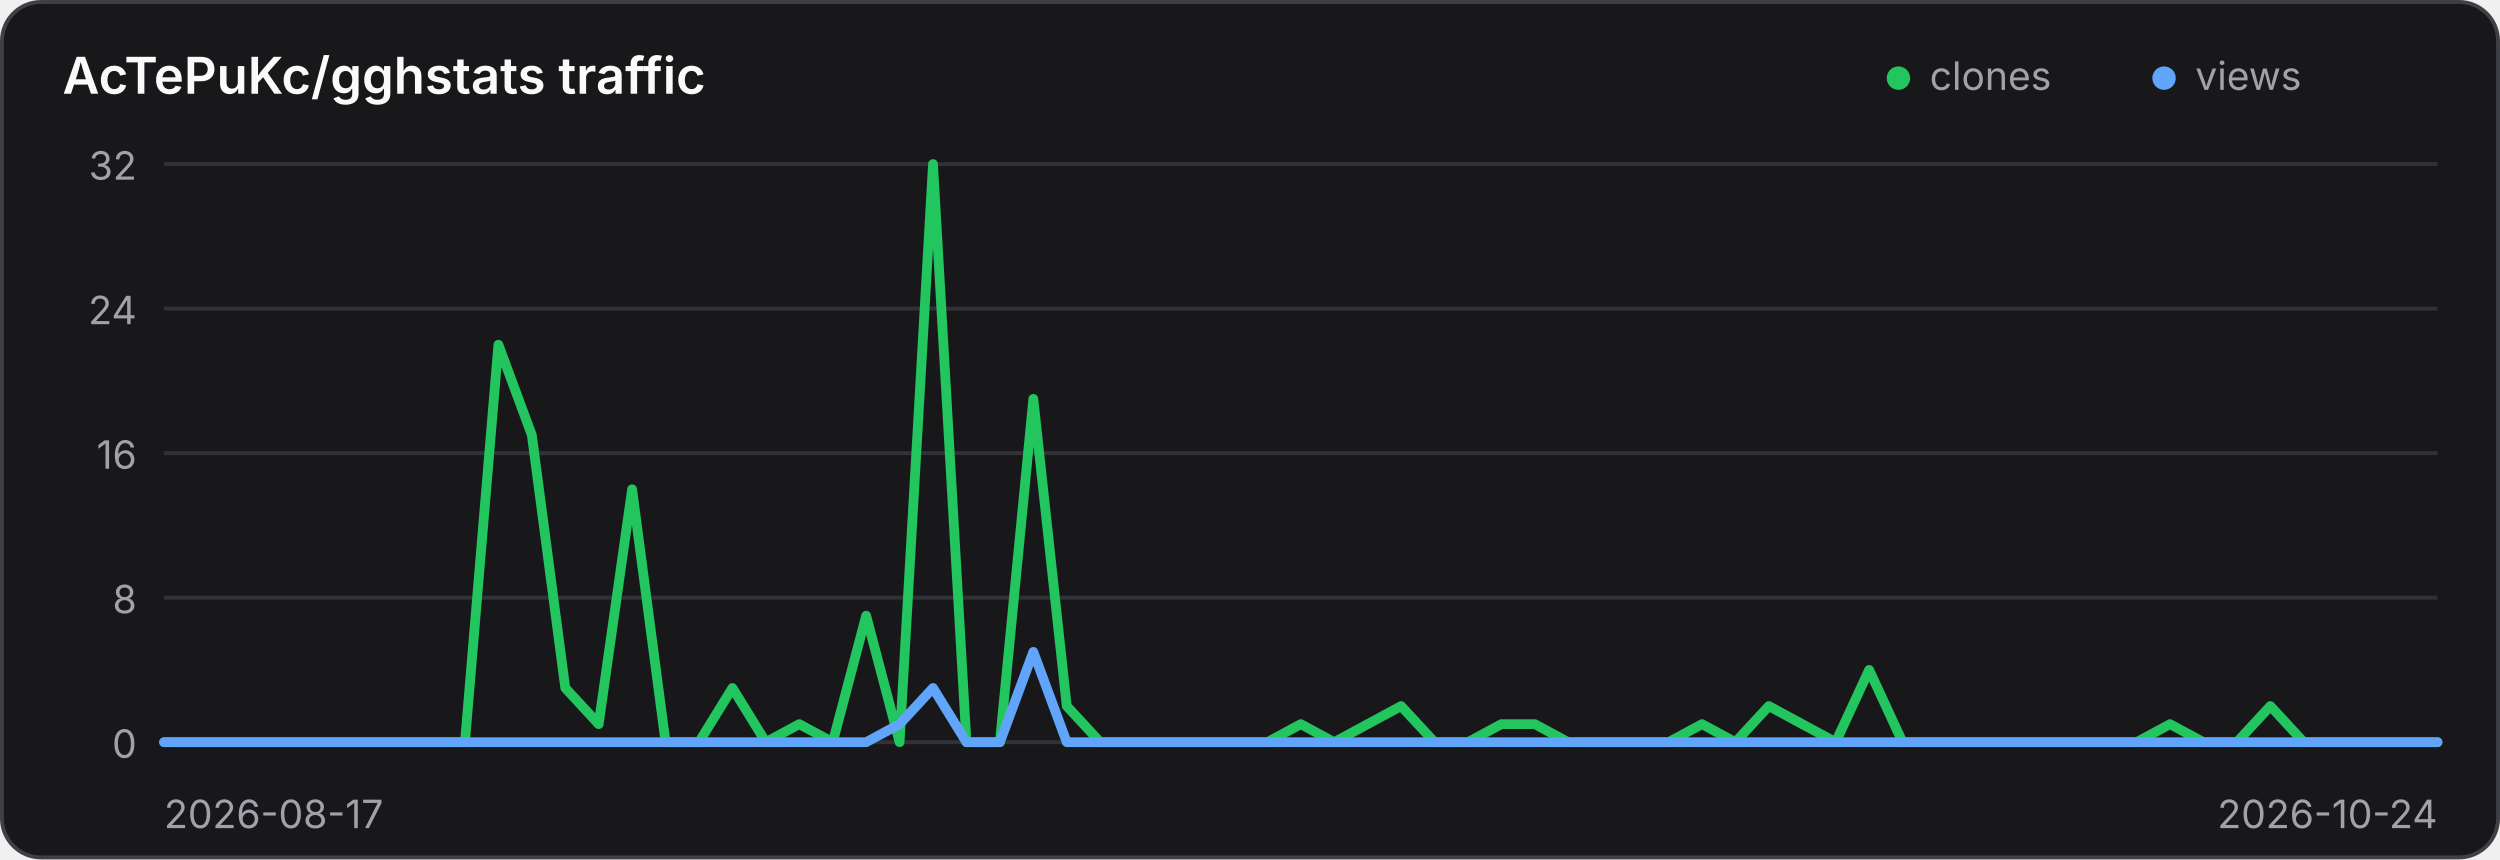
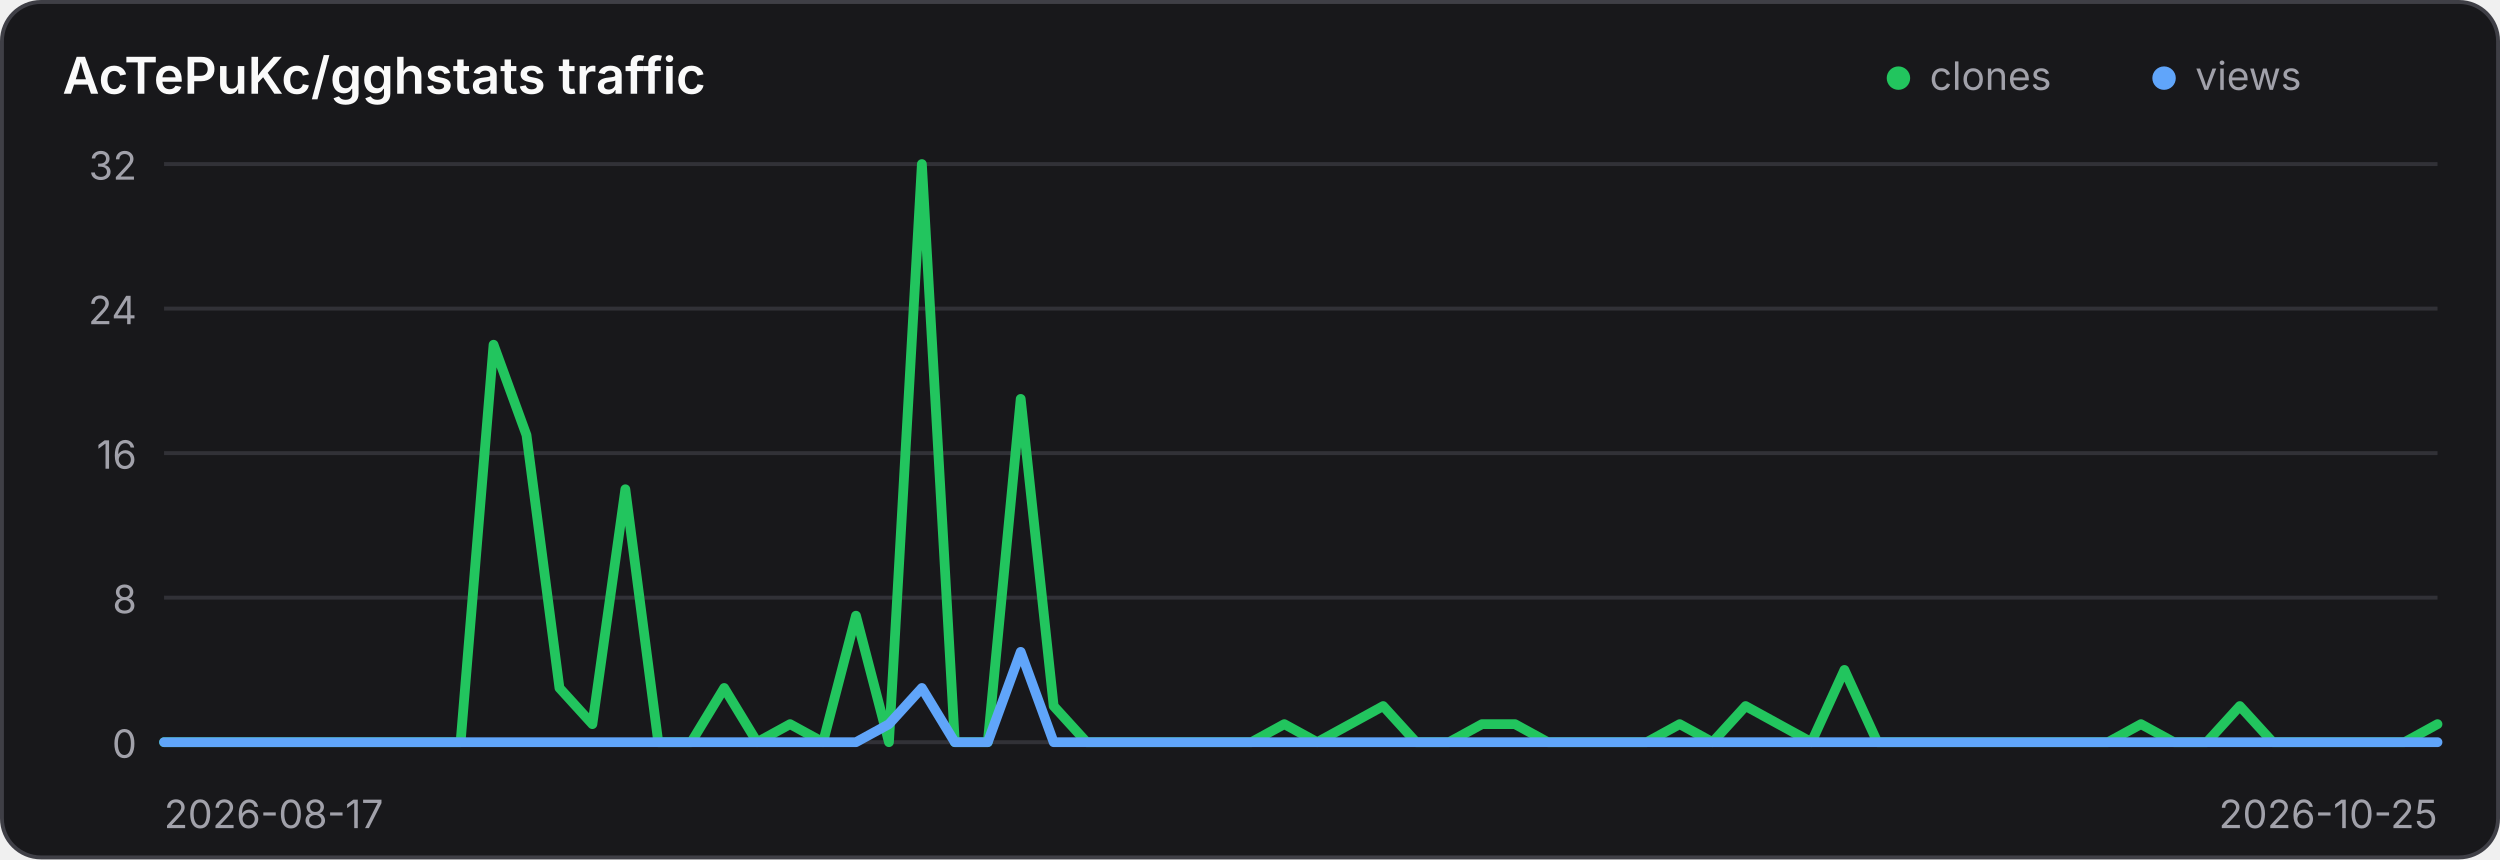
<svg xmlns="http://www.w3.org/2000/svg" width="640" height="220" viewBox="0 0 640 220" role="img" aria-label="Traffic history for AcTePuKc/gghstats">
  <style>
    .panel { fill: #18181b; stroke: #3f3f46; }
    .title { fill: #fafafa; }
    .axis { fill: #a1a1aa; font: 10px Inter,ui-sans-serif,system-ui,sans-serif; }
    .grid { stroke: #3f3f46; stroke-width: 1; opacity: .65; }
    @media (prefers-color-scheme: light) {
      .panel { fill: #ffffff; stroke: #d4d4d8; }
      .title { fill: #18181b; }
      .axis { fill: #71717a; }
      .grid { stroke: #d4d4d8; }
    }
  </style>
  <rect class="panel" x="0.5" y="0.5" width="639" height="219" rx="10" stroke-width="1" />
  <text class="title" x="16" y="24" font-family="Inter,ui-sans-serif,system-ui,sans-serif" font-size="13" font-weight="600">AcTePuKc/gghstats traffic</text>
  <circle cx="486" cy="20" r="3" fill="#22c55e" />
  <text class="axis" x="494" y="23">clones</text>
  <circle cx="554" cy="20" r="3" fill="#60a5fa" />
  <text class="axis" x="562" y="23">views</text>
  <line class="grid" x1="42" y1="42.00" x2="624" y2="42.00" />
  <text class="axis" x="35" y="46.00" text-anchor="end">32</text>
  <line class="grid" x1="42" y1="79.00" x2="624" y2="79.00" />
  <text class="axis" x="35" y="83.00" text-anchor="end">24</text>
  <line class="grid" x1="42" y1="116.00" x2="624" y2="116.00" />
  <text class="axis" x="35" y="120.00" text-anchor="end">16</text>
  <line class="grid" x1="42" y1="153.00" x2="624" y2="153.00" />
  <text class="axis" x="35" y="157.00" text-anchor="end">8</text>
  <line class="grid" x1="42" y1="190.00" x2="624" y2="190.00" />
  <text class="axis" x="35" y="194.00" text-anchor="end">0</text>
-   <polyline points="42.00,190.00 50.56,190.00 59.12,190.00 67.68,190.00 76.24,190.00 84.79,190.00 93.35,190.00 101.91,190.00 110.47,190.00 119.03,190.00 127.59,88.25 136.15,111.38 144.71,176.12 153.26,185.38 161.82,125.25 170.38,190.00 178.94,190.00 187.50,176.12 196.06,190.00 204.62,185.38 213.18,190.00 221.74,157.62 230.29,190.00 238.85,42.00 247.41,190.00 255.97,190.00 264.53,102.12 273.09,180.75 281.65,190.00 290.21,190.00 298.76,190.00 307.32,190.00 315.88,190.00 324.44,190.00 333.00,185.38 341.56,190.00 350.12,185.38 358.68,180.75 367.24,190.00 375.79,190.00 384.35,185.38 392.91,185.38 401.47,190.00 410.03,190.00 418.59,190.00 427.15,190.00 435.71,185.38 444.26,190.00 452.82,180.75 461.38,185.38 469.94,190.00 478.50,171.50 487.06,190.00 495.62,190.00 504.18,190.00 512.74,190.00 521.29,190.00 529.85,190.00 538.41,190.00 546.97,190.00 555.53,185.38 564.09,190.00 572.65,190.00 581.21,180.75 589.76,190.00 598.32,190.00 606.88,190.00 615.44,190.00 624.00,190.00" fill="none" stroke="#22c55e" stroke-width="2.5" stroke-linecap="round" stroke-linejoin="round" />
-   <polyline points="42.00,190.00 50.56,190.00 59.12,190.00 67.68,190.00 76.24,190.00 84.79,190.00 93.35,190.00 101.91,190.00 110.47,190.00 119.03,190.00 127.59,190.00 136.15,190.00 144.71,190.00 153.26,190.00 161.82,190.00 170.38,190.00 178.94,190.00 187.50,190.00 196.06,190.00 204.62,190.00 213.18,190.00 221.74,190.00 230.29,185.38 238.85,176.12 247.41,190.00 255.97,190.00 264.53,166.88 273.09,190.00 281.65,190.00 290.21,190.00 298.76,190.00 307.32,190.00 315.88,190.00 324.44,190.00 333.00,190.00 341.56,190.00 350.12,190.00 358.68,190.00 367.24,190.00 375.79,190.00 384.35,190.00 392.91,190.00 401.47,190.00 410.03,190.00 418.59,190.00 427.15,190.00 435.71,190.00 444.26,190.00 452.82,190.00 461.38,190.00 469.94,190.00 478.50,190.00 487.06,190.00 495.62,190.00 504.18,190.00 512.74,190.00 521.29,190.00 529.85,190.00 538.41,190.00 546.97,190.00 555.53,190.00 564.09,190.00 572.65,190.00 581.21,190.00 589.76,190.00 598.32,190.00 606.88,190.00 615.44,190.00 624.00,190.00" fill="none" stroke="#60a5fa" stroke-width="2.5" stroke-linecap="round" stroke-linejoin="round" />
+   <polyline points="42.00,190.00 50.43,190.00 58.87,190.00 67.30,190.00 75.74,190.00 84.17,190.00 92.61,190.00 101.04,190.00 109.48,190.00 117.91,190.00 126.35,88.25 134.78,111.38 143.22,176.12 151.65,185.38 160.09,125.25 168.52,190.00 176.96,190.00 185.39,176.12 193.83,190.00 202.26,185.38 210.70,190.00 219.13,157.62 227.57,190.00 236.00,42.00 244.43,190.00 252.87,190.00 261.30,102.12 269.74,180.75 278.17,190.00 286.61,190.00 295.04,190.00 303.48,190.00 311.91,190.00 320.35,190.00 328.78,185.38 337.22,190.00 345.65,185.38 354.09,180.75 362.52,190.00 370.96,190.00 379.39,185.38 387.83,185.38 396.26,190.00 404.70,190.00 413.13,190.00 421.57,190.00 430.00,185.38 438.43,190.00 446.87,180.75 455.30,185.38 463.74,190.00 472.17,171.50 480.61,190.00 489.04,190.00 497.48,190.00 505.91,190.00 514.35,190.00 522.78,190.00 531.22,190.00 539.65,190.00 548.09,185.38 556.52,190.00 564.96,190.00 573.39,180.75 581.83,190.00 590.26,190.00 598.70,190.00 607.13,190.00 615.57,190.00 624.00,185.38" fill="none" stroke="#22c55e" stroke-width="2.5" stroke-linecap="round" stroke-linejoin="round" />
+   <polyline points="42.00,190.00 50.43,190.00 58.87,190.00 67.30,190.00 75.74,190.00 84.17,190.00 92.61,190.00 101.04,190.00 109.48,190.00 117.91,190.00 126.35,190.00 134.78,190.00 143.22,190.00 151.65,190.00 160.09,190.00 168.52,190.00 176.96,190.00 185.39,190.00 193.83,190.00 202.26,190.00 210.70,190.00 219.13,190.00 227.57,185.38 236.00,176.12 244.43,190.00 252.87,190.00 261.30,166.88 269.74,190.00 278.17,190.00 286.61,190.00 295.04,190.00 303.48,190.00 311.91,190.00 320.35,190.00 328.78,190.00 337.22,190.00 345.65,190.00 354.09,190.00 362.52,190.00 370.96,190.00 379.39,190.00 387.83,190.00 396.26,190.00 404.70,190.00 413.13,190.00 421.57,190.00 430.00,190.00 438.43,190.00 446.87,190.00 455.30,190.00 463.74,190.00 472.17,190.00 480.61,190.00 489.04,190.00 497.48,190.00 505.91,190.00 514.35,190.00 522.78,190.00 531.22,190.00 539.65,190.00 548.09,190.00 556.52,190.00 564.96,190.00 573.39,190.00 581.83,190.00 590.26,190.00 598.70,190.00 607.13,190.00 615.57,190.00 624.00,190.00" fill="none" stroke="#60a5fa" stroke-width="2.5" stroke-linecap="round" stroke-linejoin="round" />
  <text class="axis" x="42" y="212">2026-08-17</text>
-   <text class="axis" x="624" y="212" text-anchor="end">2026-10-24</text>
+   <text class="axis" x="624" y="212" text-anchor="end">2026-10-25</text>
</svg>
